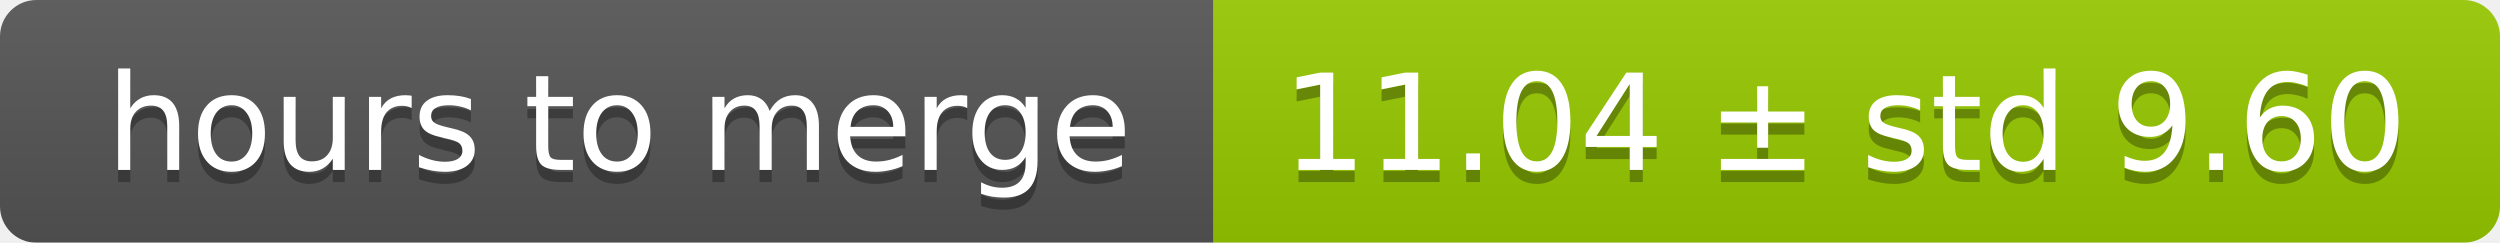
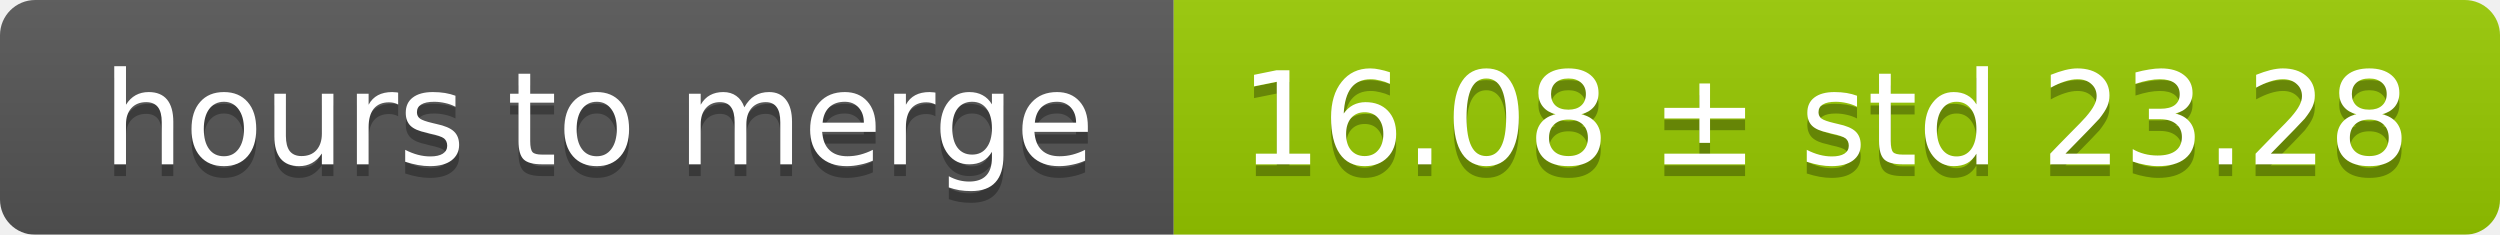
- <svg xmlns="http://www.w3.org/2000/svg" width="206" height="20">
+ <svg xmlns="http://www.w3.org/2000/svg" width="213" height="20">
  <linearGradient id="smooth" x2="0" y2="100%">
    <stop offset="0" stop-color="#bbb" stop-opacity=".1" />
    <stop offset="1" stop-opacity=".1" />
  </linearGradient>
  <mask id="round">
-     <rect width="206" height="20" rx="3" fill="#fff" />
+     <rect width="213" height="20" rx="3" fill="#fff" />
  </mask>
  <g mask="url(#round)">
    <rect width="100" height="20" fill="#555" />
-     <rect x="100" width="106" height="20" fill="#97ca00" />
-     <rect width="206" height="20" fill="url(#smooth)" />
+     <rect x="100" width="113" height="20" fill="#97ca00" />
+     <rect width="213" height="20" fill="url(#smooth)" />
  </g>
  <g fill="#fff" text-anchor="middle" font-family="DejaVu Sans,Verdana,Geneva,sans-serif" font-size="11">
    <text x="51" y="15" fill="#010101" fill-opacity=".3">hours to merge</text>
    <text x="51" y="14">hours to merge</text>
-     <text x="152" y="15" fill="#010101" fill-opacity=".3">11.04 ± std 9.60</text>
-     <text x="152" y="14">11.04 ± std 9.60</text>
+     <text x="155.5" y="15" fill="#010101" fill-opacity=".3">16.08 ± std 23.28</text>
+     <text x="155.5" y="14">16.08 ± std 23.28</text>
  </g>
</svg>
